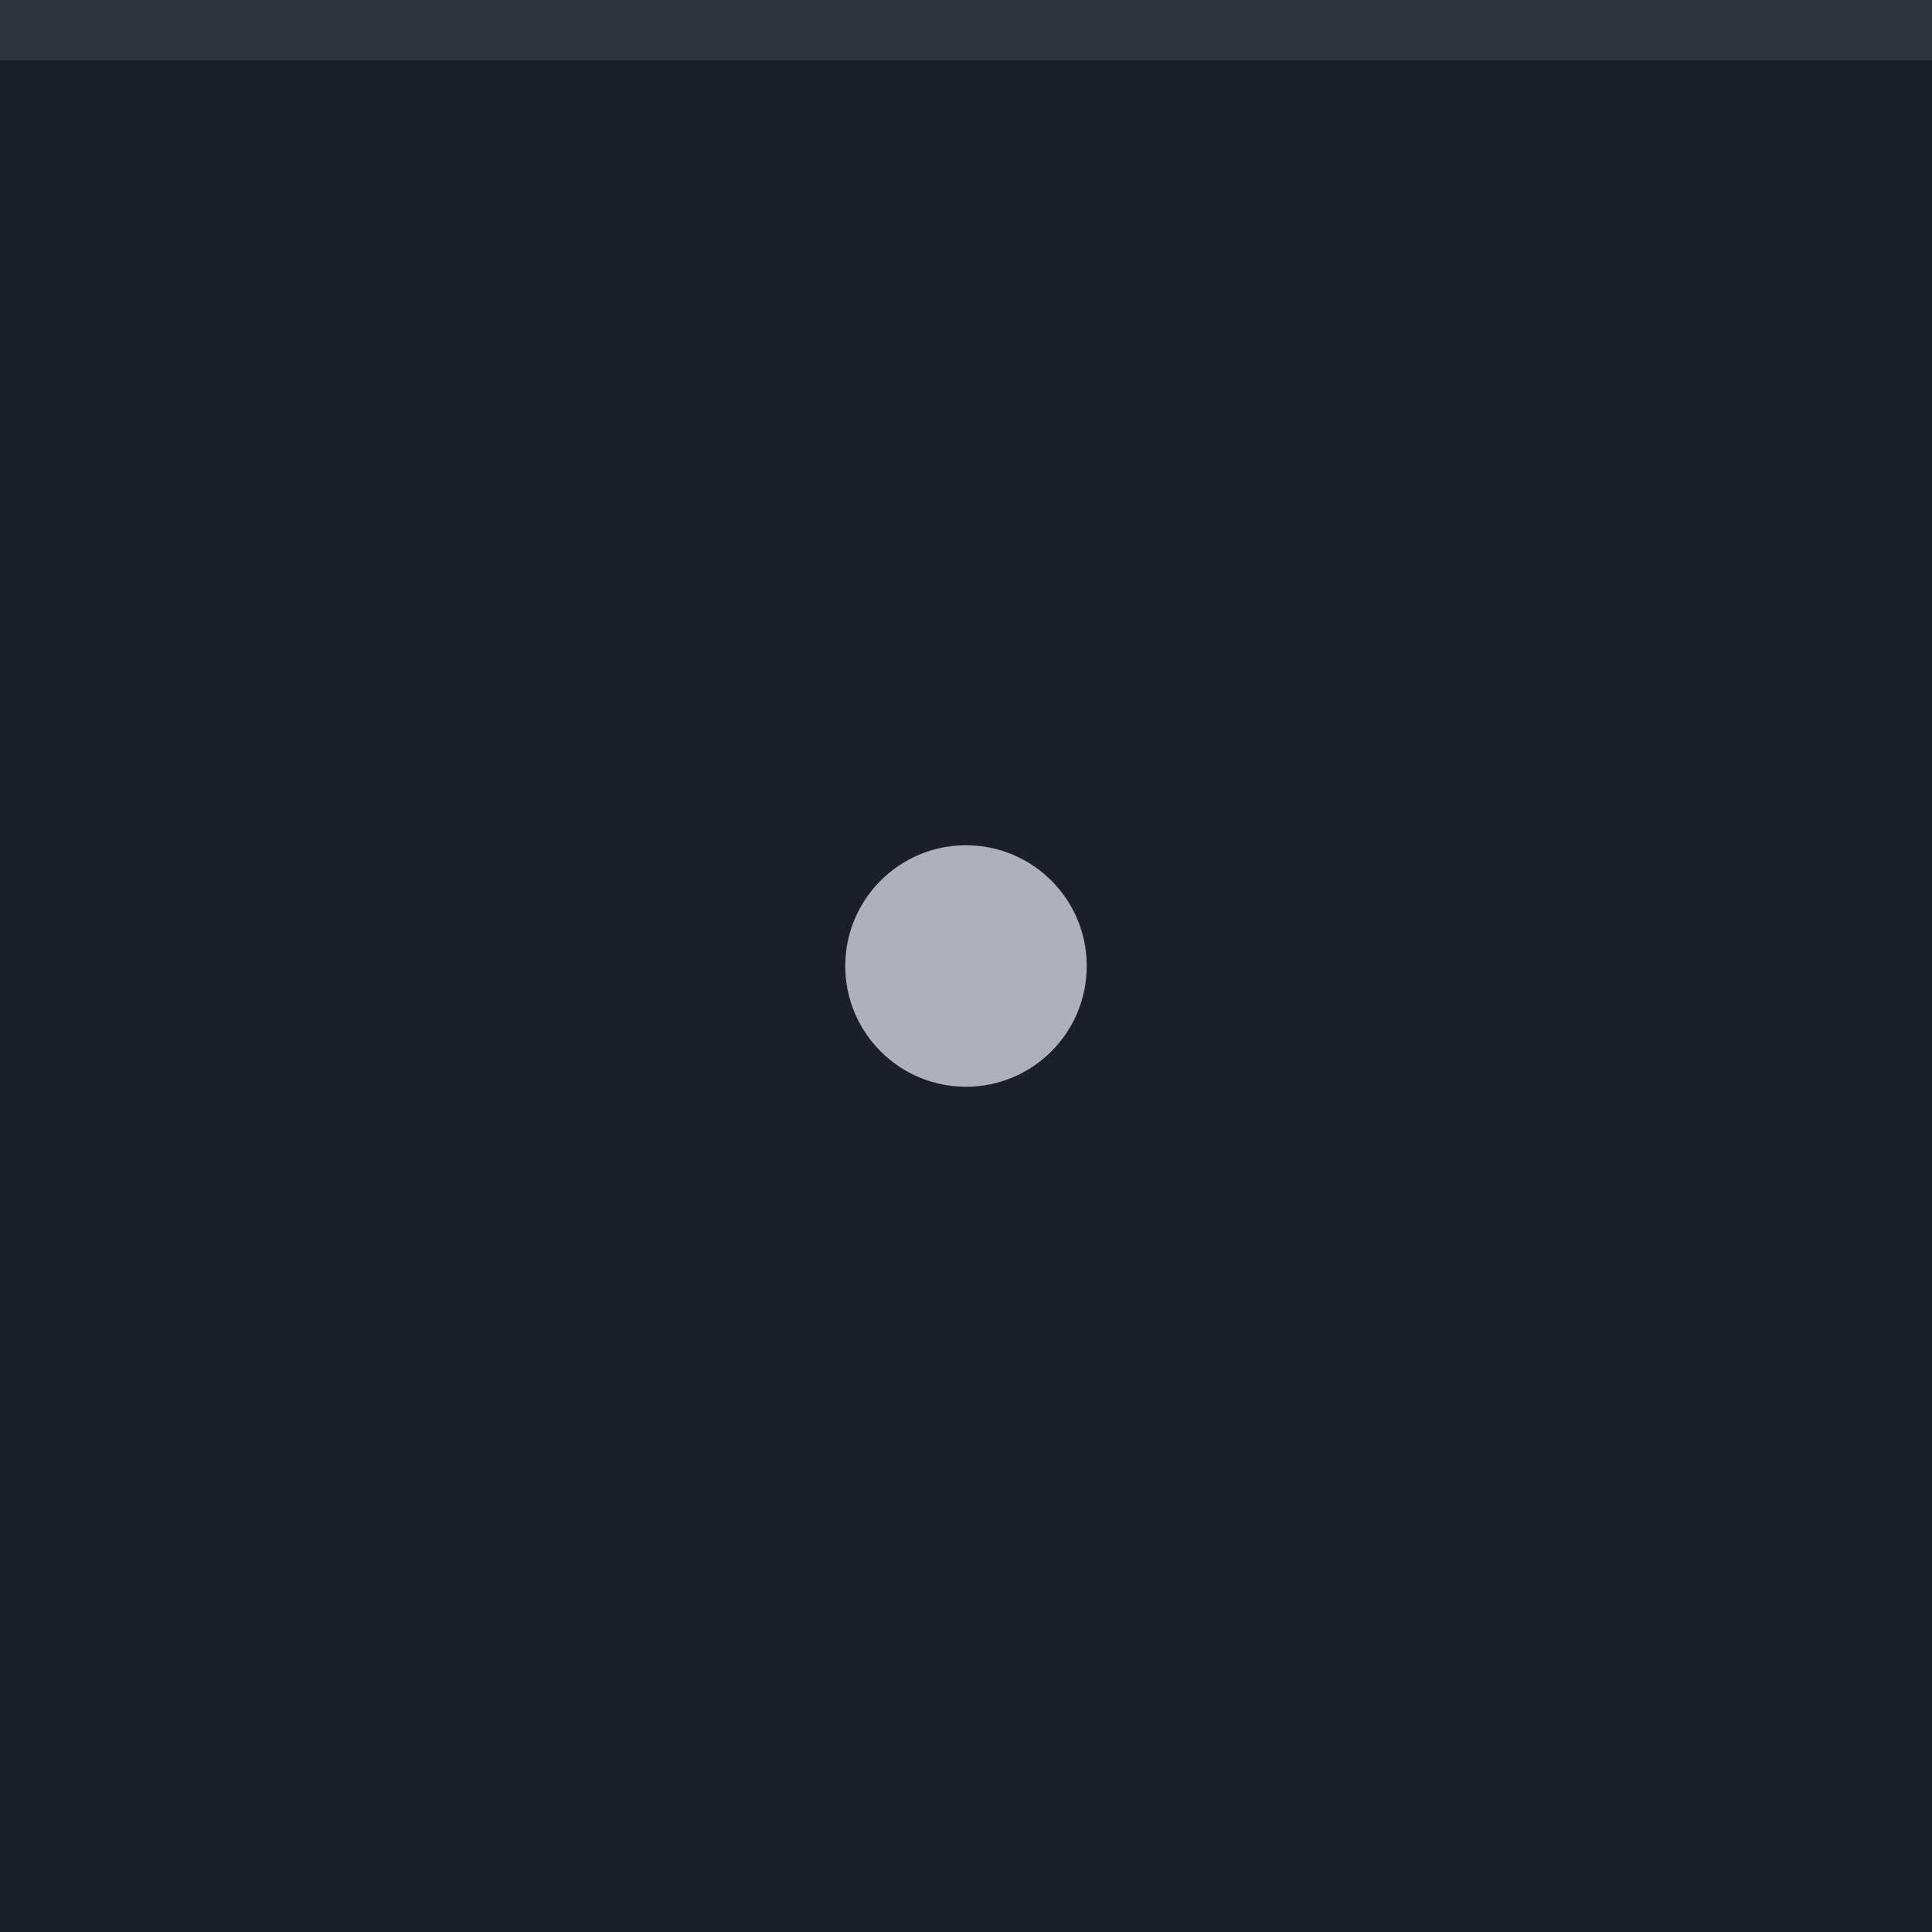
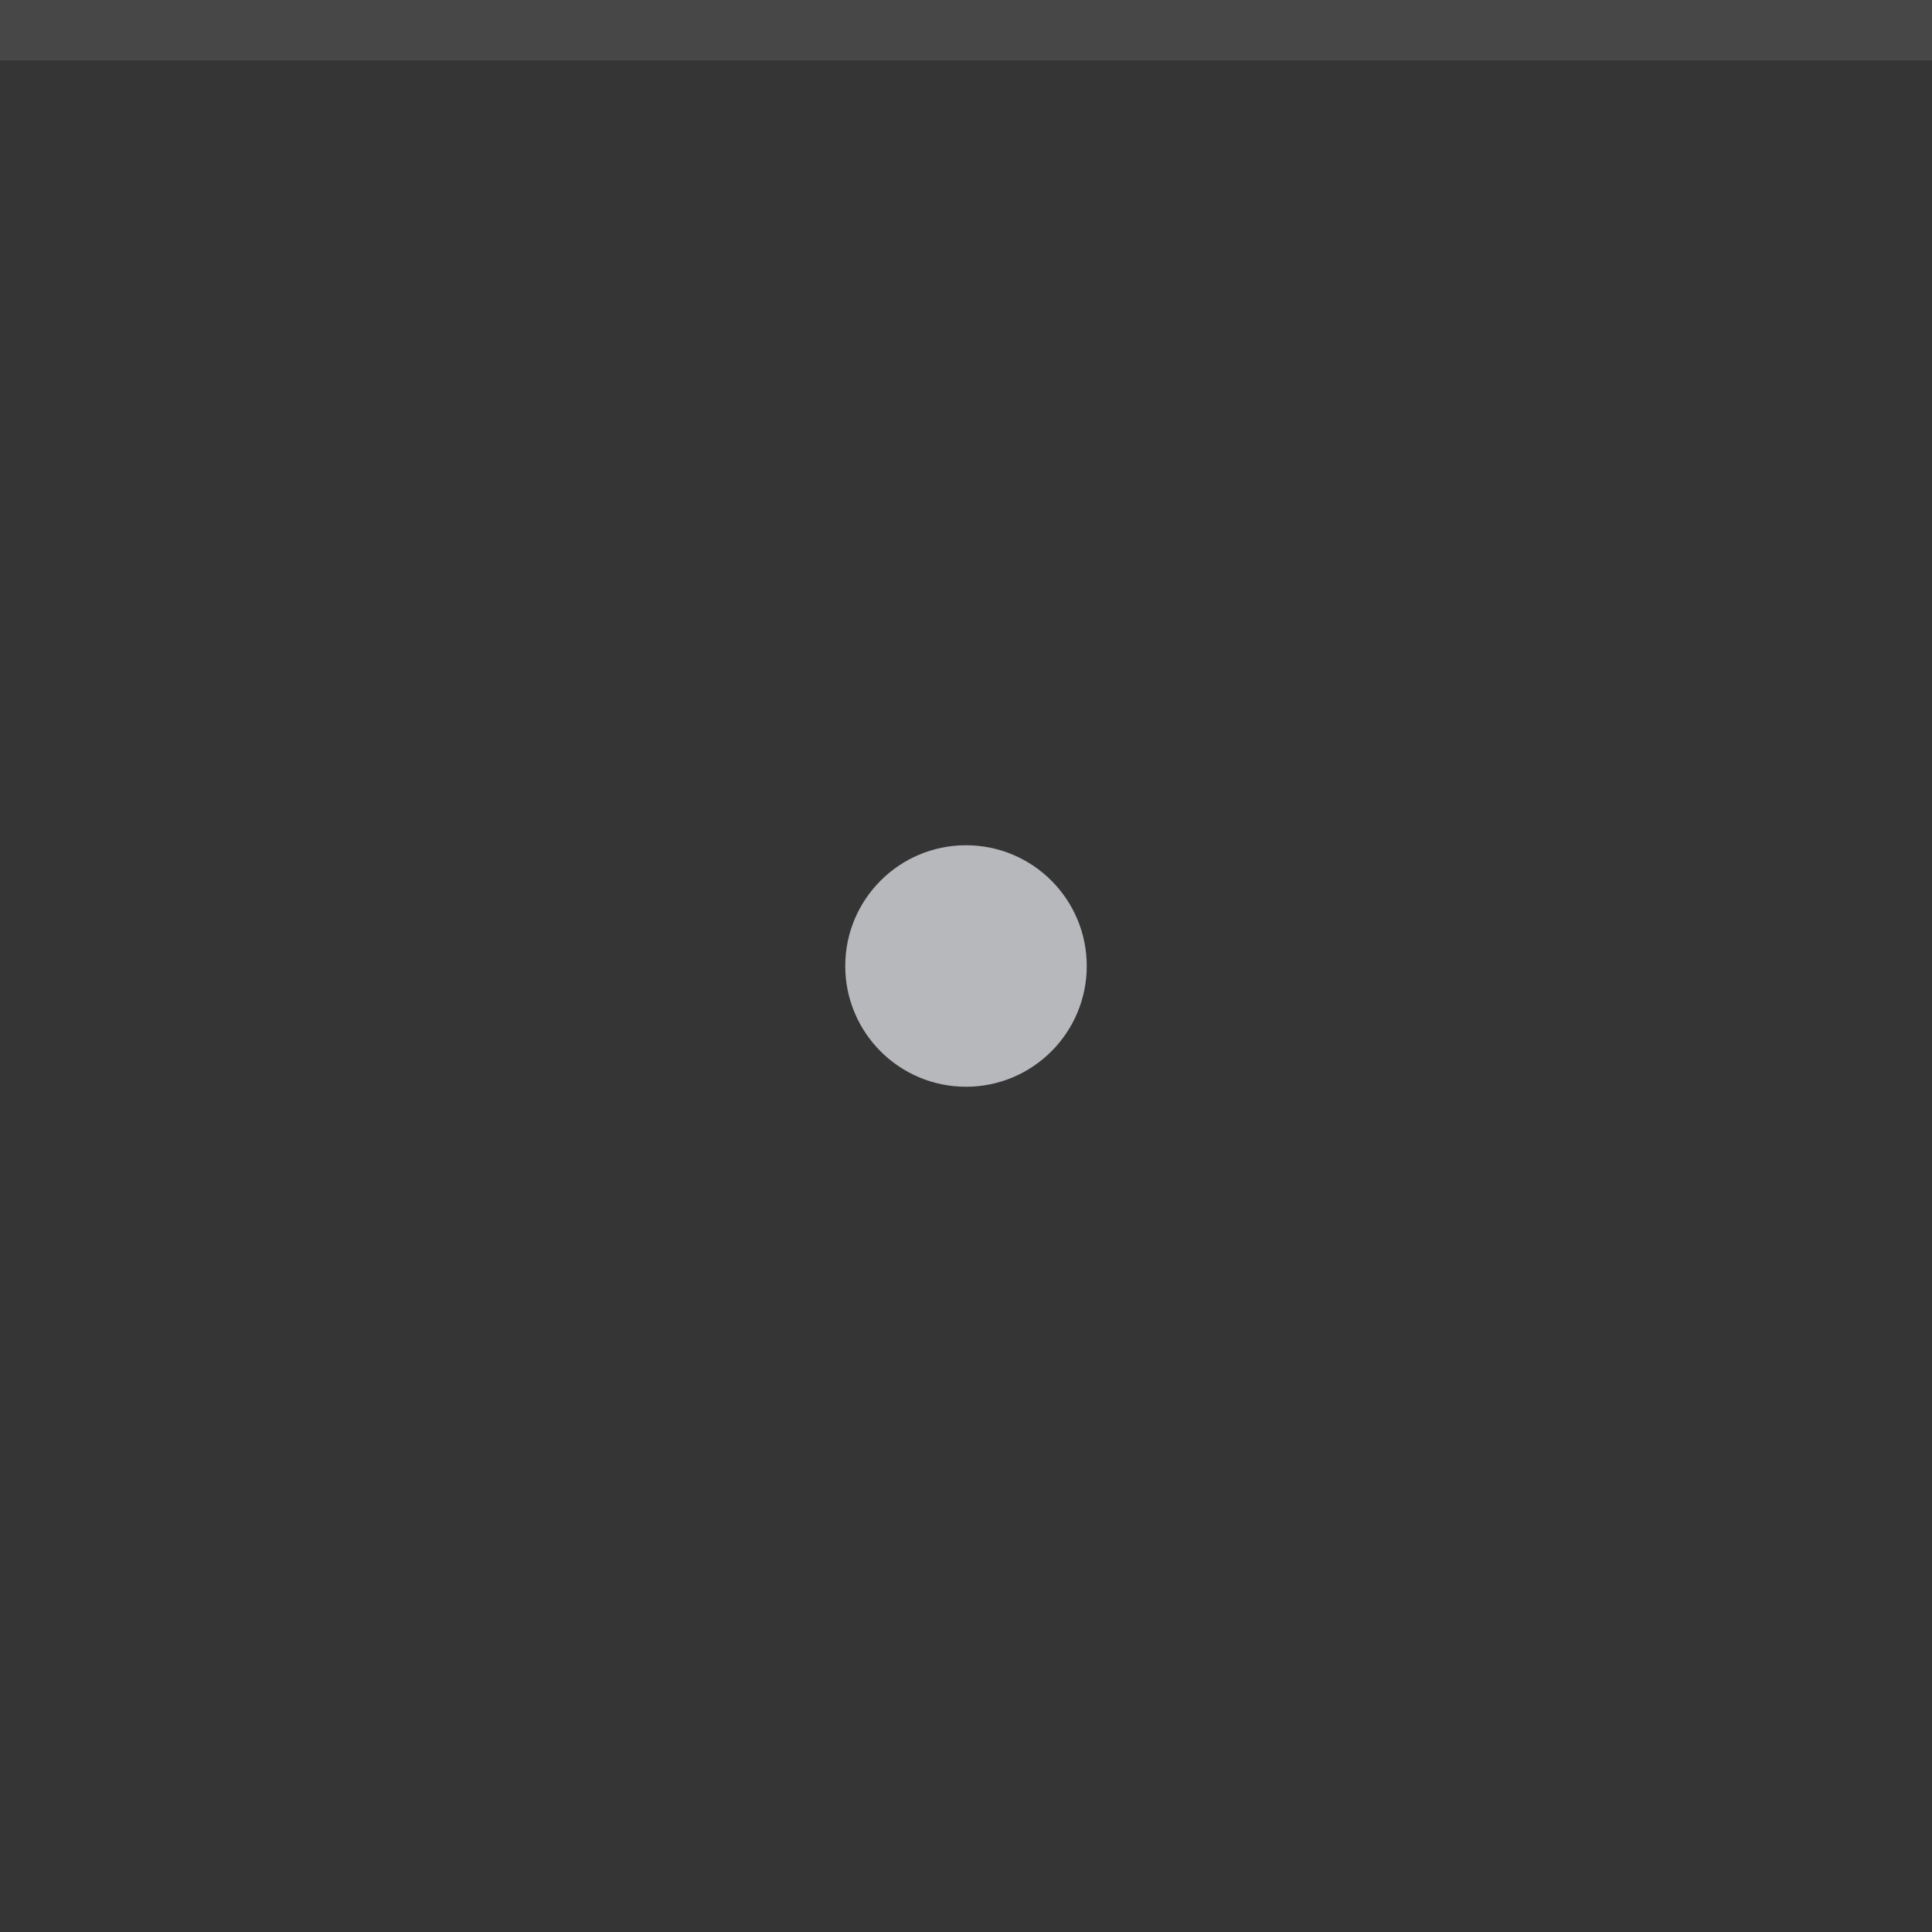
<svg xmlns="http://www.w3.org/2000/svg" width="32" height="32" viewBox="0 0 32 32">
-   <rect width="32" height="32" fill="#1b2026" />
+   <rect width="32" height="32" fill="#353535" />
  <rect width="32" height="1" fill="#eceff4" fill-opacity="0.1" />
  <g fill="#eceff4" opacity="0.7">
    <circle cx="16" cy="16" r="12" opacity="0" />
    <circle cx="16" cy="16" r="2" />
  </g>
</svg>
